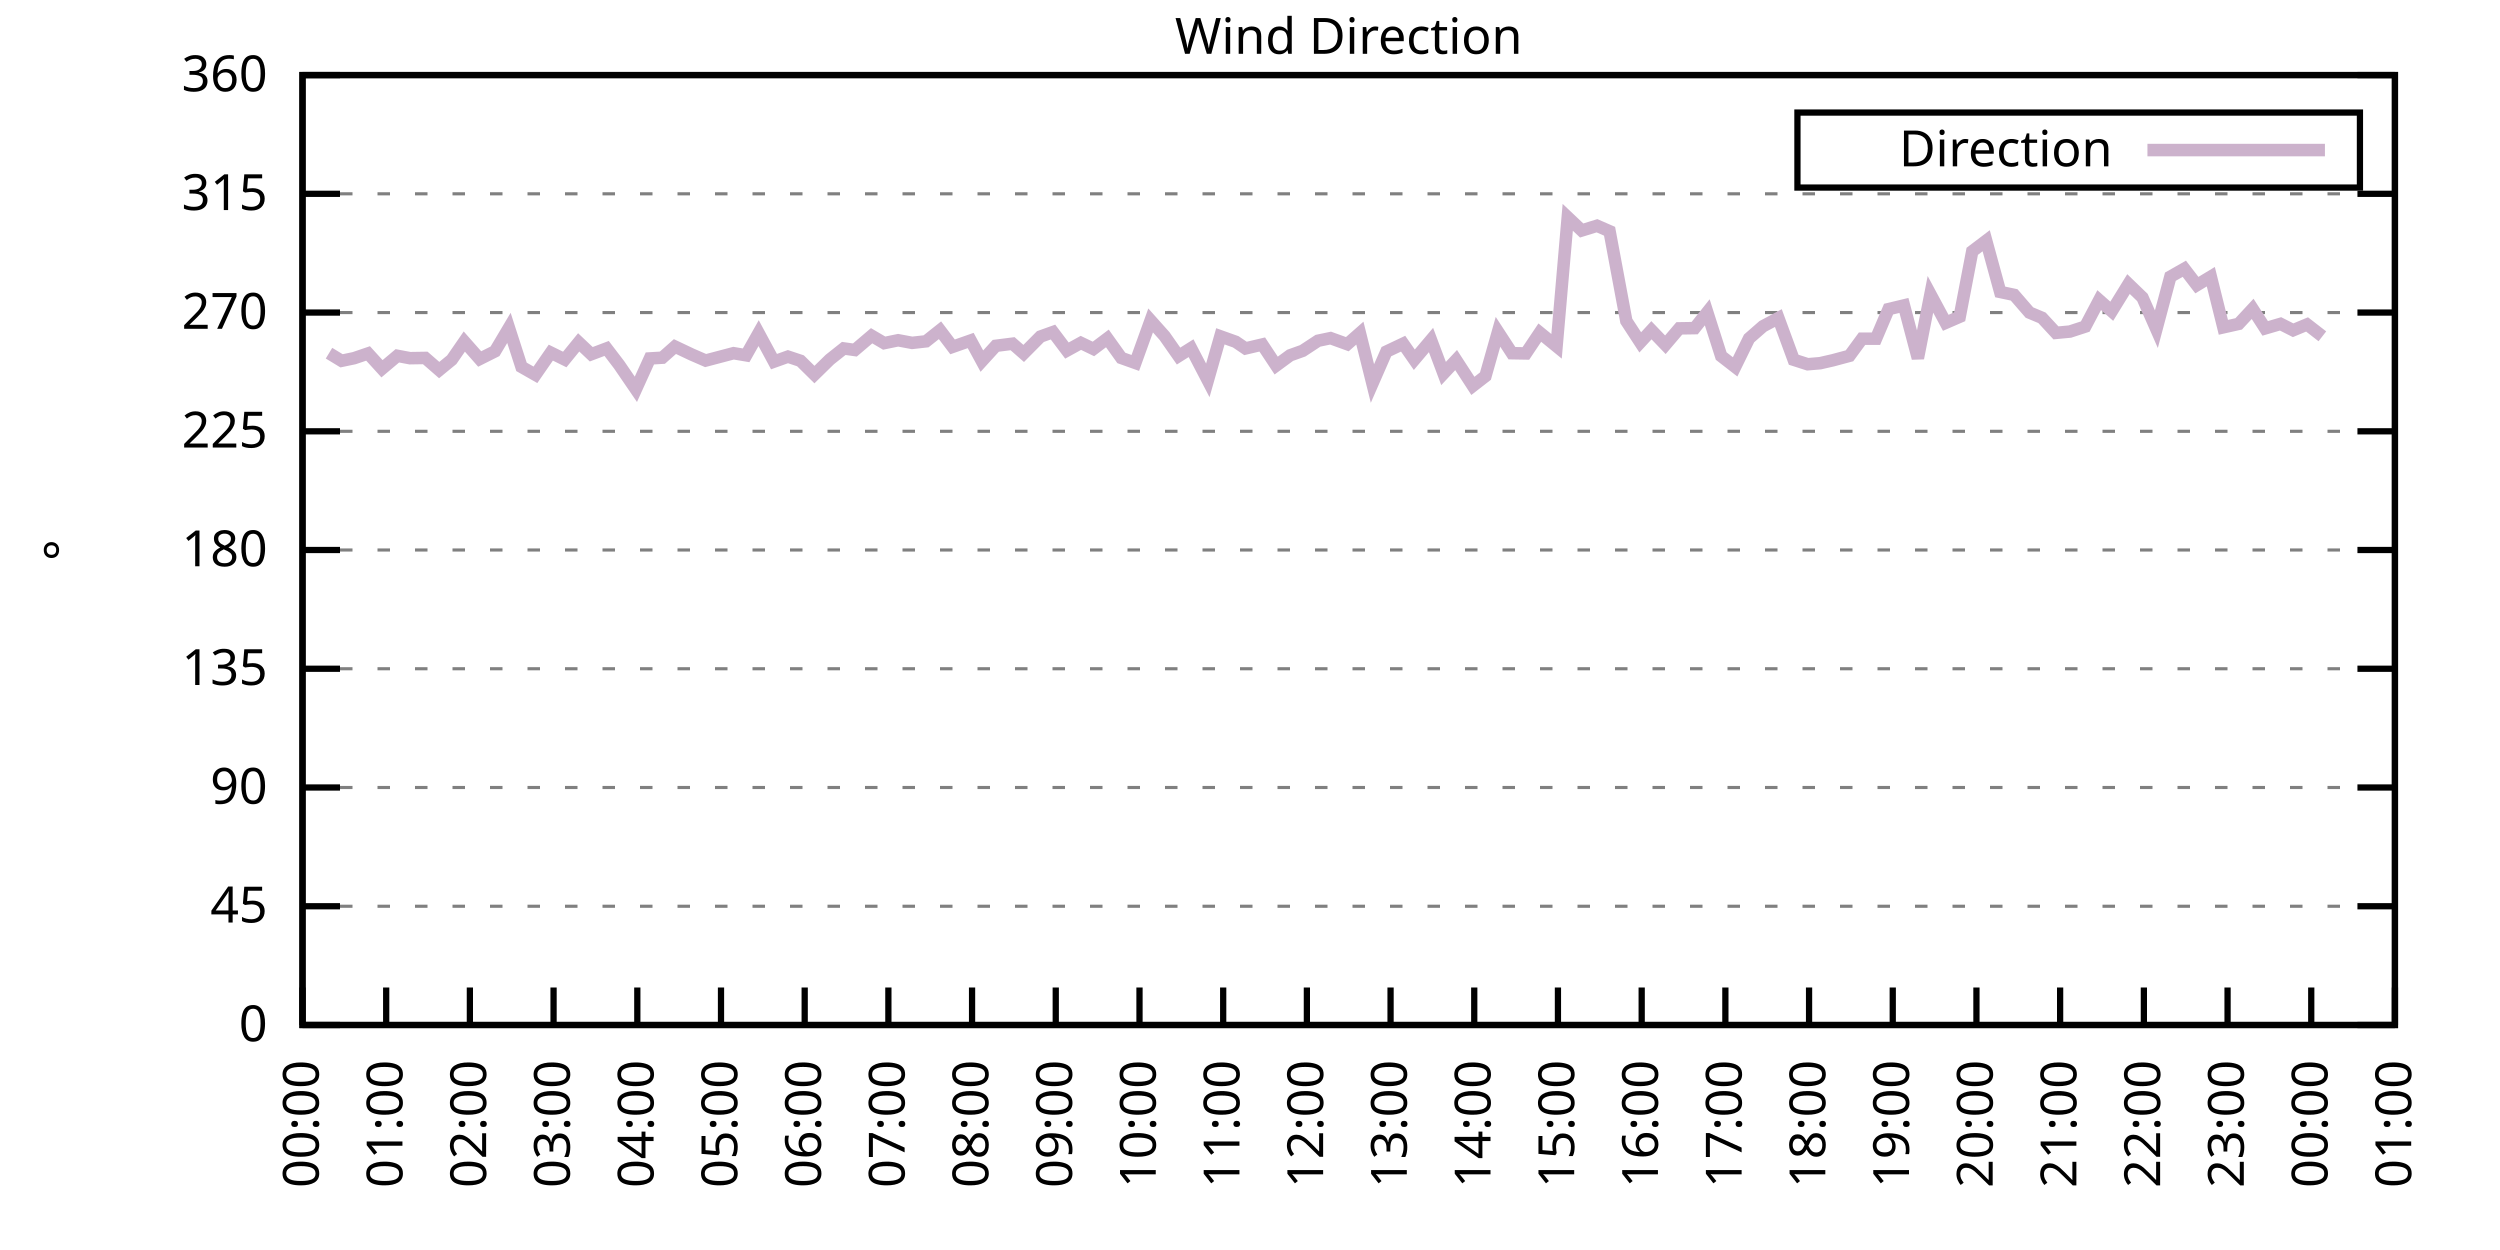
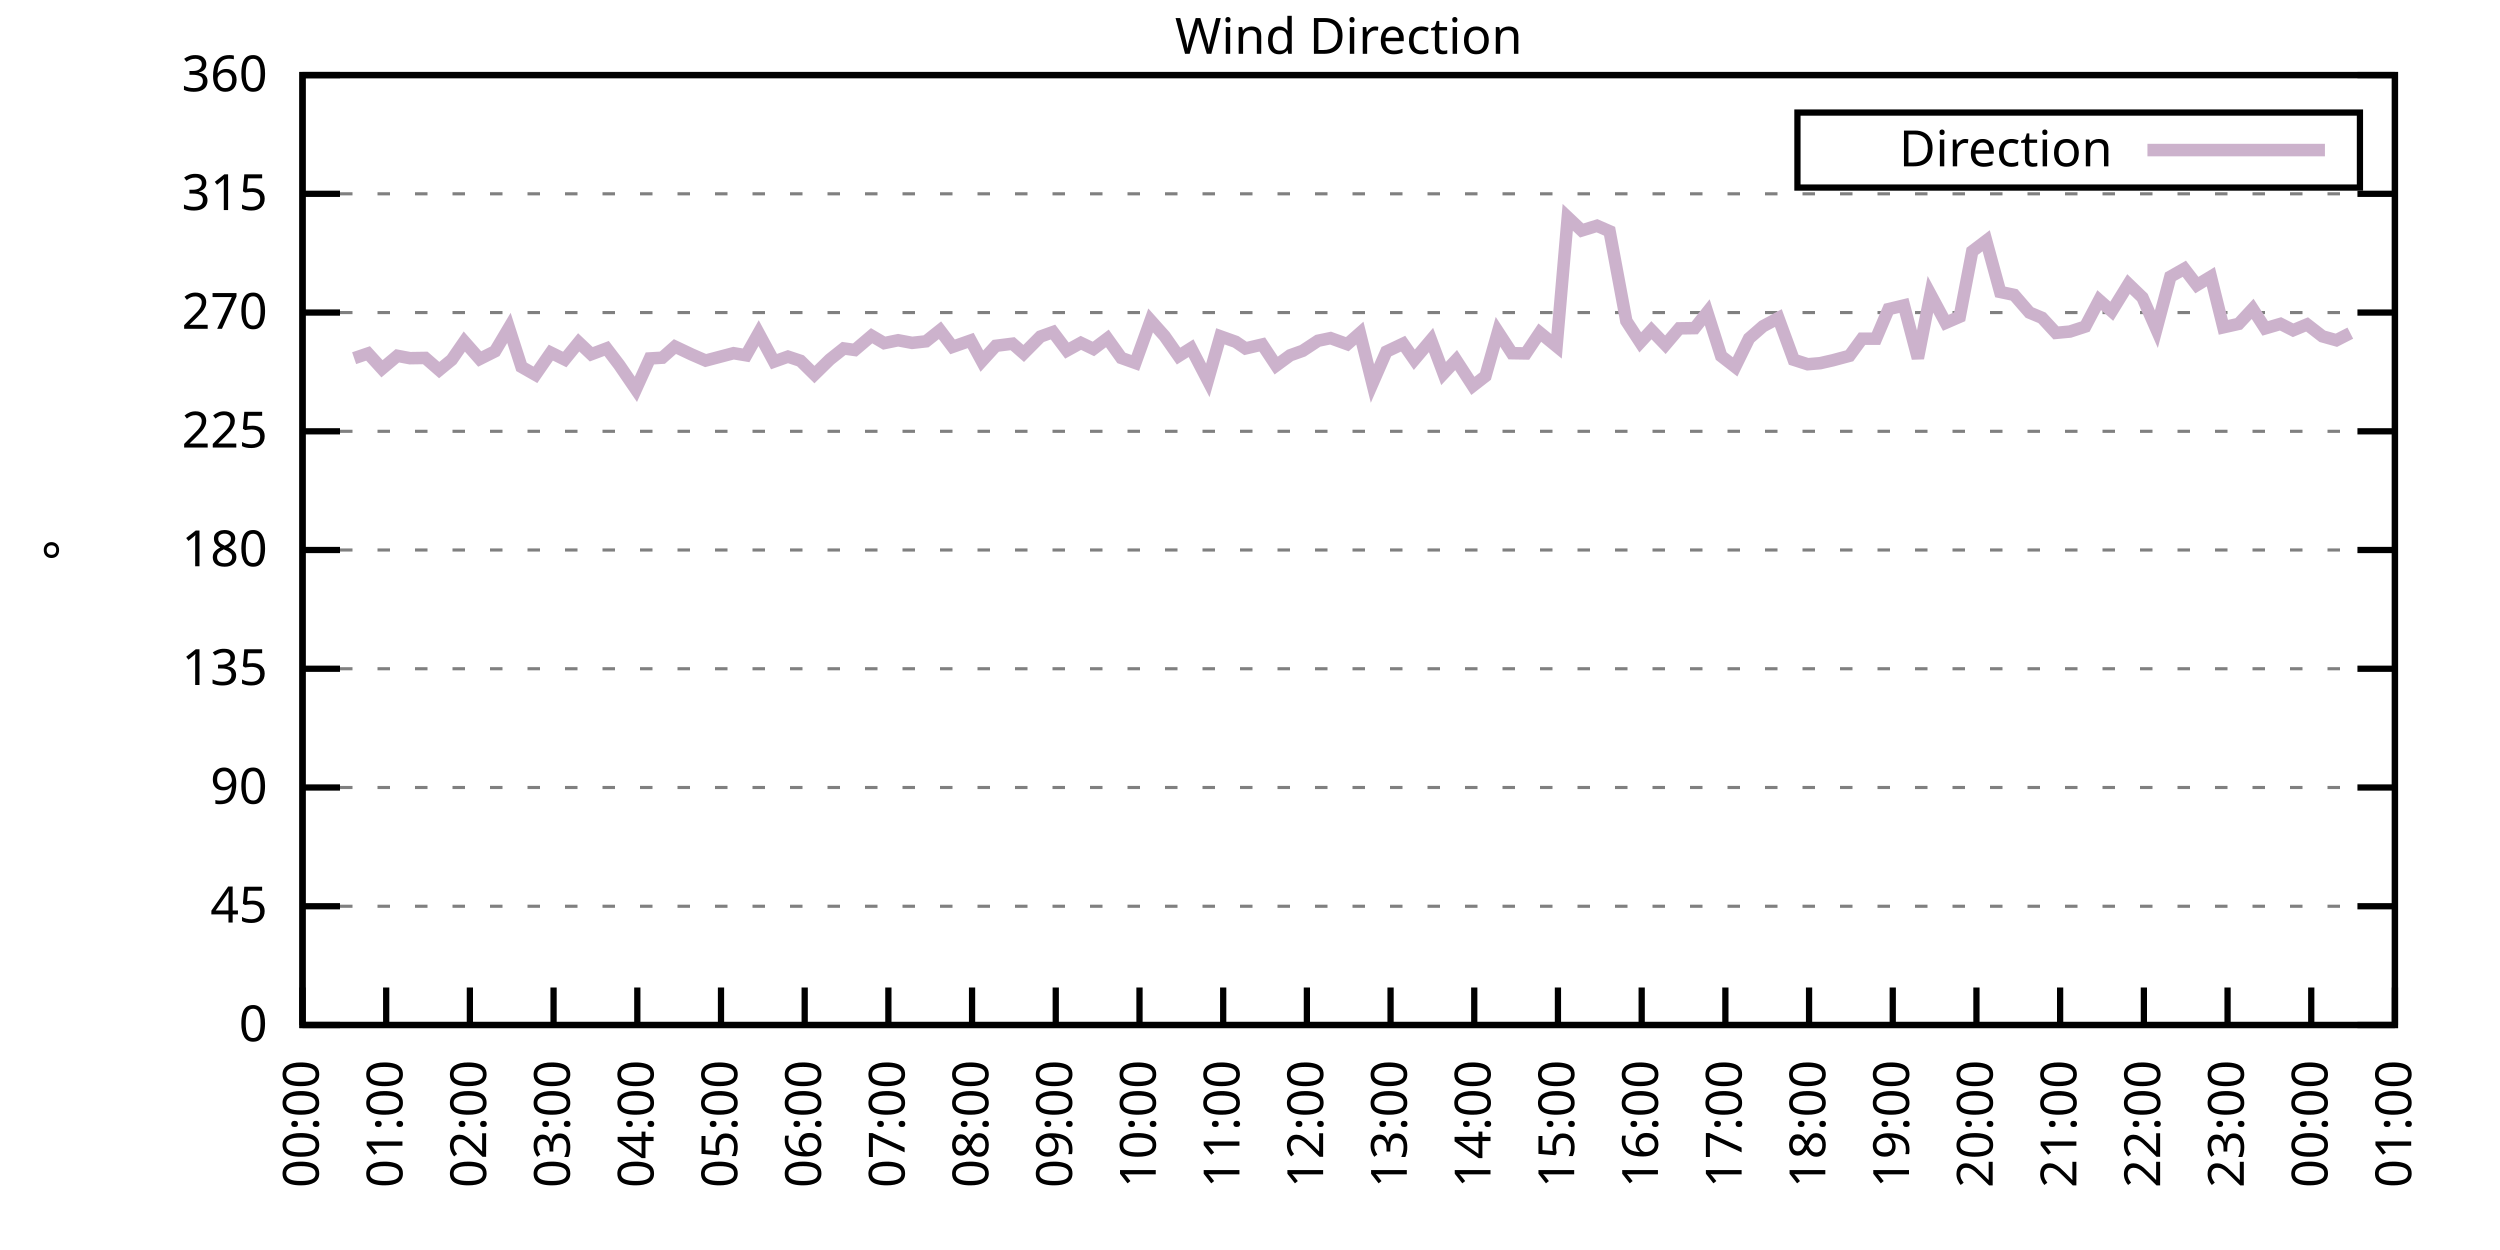
<svg xmlns="http://www.w3.org/2000/svg" xmlns:xlink="http://www.w3.org/1999/xlink" width="400" height="200" viewBox="0 0 400 200">
  <g id="gnuplot_canvas">
    <rect x="0" y="0" width="400" height="200" fill="none" />
    <defs>
      <circle id="gpDot" r="0.5" stroke-width="0.5" stroke="currentColor" />
      <path id="gpPt0" stroke-width="0.333" stroke="currentColor" d="M-1,0 h2 M0,-1 v2" />
      <path id="gpPt1" stroke-width="0.333" stroke="currentColor" d="M-1,-1 L1,1 M1,-1 L-1,1" />
      <path id="gpPt2" stroke-width="0.333" stroke="currentColor" d="M-1,0 L1,0 M0,-1 L0,1 M-1,-1 L1,1 M-1,1 L1,-1" />
      <rect id="gpPt3" stroke-width="0.333" stroke="currentColor" x="-1" y="-1" width="2" height="2" />
      <rect id="gpPt4" stroke-width="0.333" stroke="currentColor" fill="currentColor" x="-1" y="-1" width="2" height="2" />
      <circle id="gpPt5" stroke-width="0.333" stroke="currentColor" cx="0" cy="0" r="1" />
      <use xlink:href="#gpPt5" id="gpPt6" fill="currentColor" stroke="none" />
      <path id="gpPt7" stroke-width="0.333" stroke="currentColor" d="M0,-1.33 L-1.33,0.67 L1.33,0.67 z" />
      <use xlink:href="#gpPt7" id="gpPt8" fill="currentColor" stroke="none" />
      <use xlink:href="#gpPt7" id="gpPt9" stroke="currentColor" transform="rotate(180)" />
      <use xlink:href="#gpPt9" id="gpPt10" fill="currentColor" stroke="none" />
      <use xlink:href="#gpPt3" id="gpPt11" stroke="currentColor" transform="rotate(45)" />
      <use xlink:href="#gpPt11" id="gpPt12" fill="currentColor" stroke="none" />
      <path id="gpPt13" stroke-width="0.333" stroke="currentColor" d="M0,1.330 L1.265,0.411 L0.782,-1.067 L-0.782,-1.076 L-1.265,0.411 z" />
      <use xlink:href="#gpPt13" id="gpPt14" fill="currentColor" stroke="none" />
      <filter id="textbox" filterUnits="objectBoundingBox" x="0" y="0" height="1" width="1">
        <feFlood flood-color="white" flood-opacity="1" result="bgnd" />
        <feComposite in="SourceGraphic" in2="bgnd" operator="atop" />
      </filter>
      <filter id="greybox" filterUnits="objectBoundingBox" x="0" y="0" height="1" width="1">
        <feFlood flood-color="lightgrey" flood-opacity="1" result="grey" />
        <feComposite in="SourceGraphic" in2="grey" operator="atop" />
      </filter>
    </defs>
    <g fill="none" color="white" stroke="currentColor" stroke-width="1.00" stroke-linecap="butt" stroke-linejoin="miter">
</g>
    <g fill="none" color="black" stroke="currentColor" stroke-width="1.00" stroke-linecap="butt" stroke-linejoin="miter">
      <g stroke="none" shape-rendering="crispEdges">
        <polygon fill="rgb(255, 255, 255)" points="48.40,164.00 383.18,164.00 383.18,12.02 48.40,12.02 " />
      </g>
    </g>
    <g fill="none" color="black" stroke="currentColor" stroke-width="1.00" stroke-linecap="butt" stroke-linejoin="miter">
</g>
    <g fill="none" color="black" stroke="black" stroke-width="0.50" stroke-linecap="butt" stroke-linejoin="miter">
</g>
    <g fill="none" color="gray" stroke="currentColor" stroke-width="0.50" stroke-linecap="butt" stroke-linejoin="miter">
      <path stroke="gray" stroke-dasharray="2,4" class="gridline" d="M48.40,164.00 L383.19,164.00  " />
    </g>
    <g fill="none" color="gray" stroke="gray" stroke-width="1.00" stroke-linecap="butt" stroke-linejoin="miter">
</g>
    <g fill="none" color="black" stroke="currentColor" stroke-width="1.00" stroke-linecap="butt" stroke-linejoin="miter">
      <path stroke="black" d="M48.40,164.00 L54.40,164.00 M383.19,164.00 L377.19,164.00  " />
      <g transform="translate(42.80,166.60)" stroke="none" fill="black" font-family="Sans" font-size="8.00" text-anchor="end">
        <text>
          <tspan font-family="Sans"> 0</tspan>
        </text>
      </g>
    </g>
    <g fill="none" color="black" stroke="currentColor" stroke-width="1.00" stroke-linecap="butt" stroke-linejoin="miter">
</g>
    <g fill="none" color="black" stroke="black" stroke-width="0.50" stroke-linecap="butt" stroke-linejoin="miter">
</g>
    <g fill="none" color="gray" stroke="currentColor" stroke-width="0.50" stroke-linecap="butt" stroke-linejoin="miter">
      <path stroke="gray" stroke-dasharray="2,4" class="gridline" d="M48.40,145.00 L383.19,145.00  " />
    </g>
    <g fill="none" color="gray" stroke="gray" stroke-width="1.00" stroke-linecap="butt" stroke-linejoin="miter">
</g>
    <g fill="none" color="black" stroke="currentColor" stroke-width="1.00" stroke-linecap="butt" stroke-linejoin="miter">
      <path stroke="black" d="M48.40,145.00 L54.40,145.00 M383.19,145.00 L377.19,145.00  " />
      <g transform="translate(42.80,147.60)" stroke="none" fill="black" font-family="Sans" font-size="8.00" text-anchor="end">
        <text>
          <tspan font-family="Sans"> 45</tspan>
        </text>
      </g>
    </g>
    <g fill="none" color="black" stroke="currentColor" stroke-width="1.00" stroke-linecap="butt" stroke-linejoin="miter">
</g>
    <g fill="none" color="black" stroke="black" stroke-width="0.50" stroke-linecap="butt" stroke-linejoin="miter">
</g>
    <g fill="none" color="gray" stroke="currentColor" stroke-width="0.50" stroke-linecap="butt" stroke-linejoin="miter">
      <path stroke="gray" stroke-dasharray="2,4" class="gridline" d="M48.40,126.00 L383.19,126.00  " />
    </g>
    <g fill="none" color="gray" stroke="gray" stroke-width="1.00" stroke-linecap="butt" stroke-linejoin="miter">
</g>
    <g fill="none" color="black" stroke="currentColor" stroke-width="1.00" stroke-linecap="butt" stroke-linejoin="miter">
      <path stroke="black" d="M48.40,126.00 L54.40,126.00 M383.19,126.00 L377.19,126.00  " />
      <g transform="translate(42.80,128.60)" stroke="none" fill="black" font-family="Sans" font-size="8.00" text-anchor="end">
        <text>
          <tspan font-family="Sans"> 90</tspan>
        </text>
      </g>
    </g>
    <g fill="none" color="black" stroke="currentColor" stroke-width="1.00" stroke-linecap="butt" stroke-linejoin="miter">
</g>
    <g fill="none" color="black" stroke="black" stroke-width="0.50" stroke-linecap="butt" stroke-linejoin="miter">
</g>
    <g fill="none" color="gray" stroke="currentColor" stroke-width="0.50" stroke-linecap="butt" stroke-linejoin="miter">
      <path stroke="gray" stroke-dasharray="2,4" class="gridline" d="M48.40,107.00 L383.19,107.00  " />
    </g>
    <g fill="none" color="gray" stroke="gray" stroke-width="1.00" stroke-linecap="butt" stroke-linejoin="miter">
</g>
    <g fill="none" color="black" stroke="currentColor" stroke-width="1.00" stroke-linecap="butt" stroke-linejoin="miter">
      <path stroke="black" d="M48.40,107.00 L54.40,107.00 M383.19,107.00 L377.19,107.00  " />
      <g transform="translate(42.80,109.60)" stroke="none" fill="black" font-family="Sans" font-size="8.00" text-anchor="end">
        <text>
          <tspan font-family="Sans"> 135</tspan>
        </text>
      </g>
    </g>
    <g fill="none" color="black" stroke="currentColor" stroke-width="1.00" stroke-linecap="butt" stroke-linejoin="miter">
</g>
    <g fill="none" color="black" stroke="black" stroke-width="0.50" stroke-linecap="butt" stroke-linejoin="miter">
</g>
    <g fill="none" color="gray" stroke="currentColor" stroke-width="0.50" stroke-linecap="butt" stroke-linejoin="miter">
      <path stroke="gray" stroke-dasharray="2,4" class="gridline" d="M48.40,88.00 L383.19,88.00  " />
    </g>
    <g fill="none" color="gray" stroke="gray" stroke-width="1.00" stroke-linecap="butt" stroke-linejoin="miter">
</g>
    <g fill="none" color="black" stroke="currentColor" stroke-width="1.00" stroke-linecap="butt" stroke-linejoin="miter">
      <path stroke="black" d="M48.40,88.00 L54.40,88.00 M383.19,88.00 L377.19,88.00  " />
      <g transform="translate(42.80,90.60)" stroke="none" fill="black" font-family="Sans" font-size="8.00" text-anchor="end">
        <text>
          <tspan font-family="Sans"> 180</tspan>
        </text>
      </g>
    </g>
    <g fill="none" color="black" stroke="currentColor" stroke-width="1.00" stroke-linecap="butt" stroke-linejoin="miter">
</g>
    <g fill="none" color="black" stroke="black" stroke-width="0.50" stroke-linecap="butt" stroke-linejoin="miter">
</g>
    <g fill="none" color="gray" stroke="currentColor" stroke-width="0.50" stroke-linecap="butt" stroke-linejoin="miter">
      <path stroke="gray" stroke-dasharray="2,4" class="gridline" d="M48.40,69.01 L383.19,69.01  " />
    </g>
    <g fill="none" color="gray" stroke="gray" stroke-width="1.00" stroke-linecap="butt" stroke-linejoin="miter">
</g>
    <g fill="none" color="black" stroke="currentColor" stroke-width="1.00" stroke-linecap="butt" stroke-linejoin="miter">
      <path stroke="black" d="M48.40,69.01 L54.40,69.01 M383.19,69.01 L377.19,69.01  " />
      <g transform="translate(42.80,71.61)" stroke="none" fill="black" font-family="Sans" font-size="8.00" text-anchor="end">
        <text>
          <tspan font-family="Sans"> 225</tspan>
        </text>
      </g>
    </g>
    <g fill="none" color="black" stroke="currentColor" stroke-width="1.00" stroke-linecap="butt" stroke-linejoin="miter">
</g>
    <g fill="none" color="black" stroke="black" stroke-width="0.50" stroke-linecap="butt" stroke-linejoin="miter">
</g>
    <g fill="none" color="gray" stroke="currentColor" stroke-width="0.50" stroke-linecap="butt" stroke-linejoin="miter">
      <path stroke="gray" stroke-dasharray="2,4" class="gridline" d="M48.40,50.01 L383.19,50.01  " />
    </g>
    <g fill="none" color="gray" stroke="gray" stroke-width="1.00" stroke-linecap="butt" stroke-linejoin="miter">
</g>
    <g fill="none" color="black" stroke="currentColor" stroke-width="1.00" stroke-linecap="butt" stroke-linejoin="miter">
      <path stroke="black" d="M48.40,50.01 L54.40,50.01 M383.19,50.01 L377.19,50.01  " />
      <g transform="translate(42.80,52.61)" stroke="none" fill="black" font-family="Sans" font-size="8.00" text-anchor="end">
        <text>
          <tspan font-family="Sans"> 270</tspan>
        </text>
      </g>
    </g>
    <g fill="none" color="black" stroke="currentColor" stroke-width="1.00" stroke-linecap="butt" stroke-linejoin="miter">
</g>
    <g fill="none" color="black" stroke="black" stroke-width="0.50" stroke-linecap="butt" stroke-linejoin="miter">
</g>
    <g fill="none" color="gray" stroke="currentColor" stroke-width="0.50" stroke-linecap="butt" stroke-linejoin="miter">
      <path stroke="gray" stroke-dasharray="2,4" class="gridline" d="M48.40,31.01 L383.19,31.01  " />
    </g>
    <g fill="none" color="gray" stroke="gray" stroke-width="1.00" stroke-linecap="butt" stroke-linejoin="miter">
</g>
    <g fill="none" color="black" stroke="currentColor" stroke-width="1.00" stroke-linecap="butt" stroke-linejoin="miter">
      <path stroke="black" d="M48.40,31.01 L54.40,31.01 M383.19,31.01 L377.19,31.01  " />
      <g transform="translate(42.80,33.61)" stroke="none" fill="black" font-family="Sans" font-size="8.00" text-anchor="end">
        <text>
          <tspan font-family="Sans"> 315</tspan>
        </text>
      </g>
    </g>
    <g fill="none" color="black" stroke="currentColor" stroke-width="1.00" stroke-linecap="butt" stroke-linejoin="miter">
</g>
    <g fill="none" color="black" stroke="black" stroke-width="0.50" stroke-linecap="butt" stroke-linejoin="miter">
</g>
    <g fill="none" color="gray" stroke="currentColor" stroke-width="0.50" stroke-linecap="butt" stroke-linejoin="miter">
      <path stroke="gray" stroke-dasharray="2,4" class="gridline" d="M48.40,12.01 L383.19,12.01  " />
    </g>
    <g fill="none" color="gray" stroke="gray" stroke-width="1.00" stroke-linecap="butt" stroke-linejoin="miter">
</g>
    <g fill="none" color="black" stroke="currentColor" stroke-width="1.00" stroke-linecap="butt" stroke-linejoin="miter">
      <path stroke="black" d="M48.40,12.01 L54.40,12.01 M383.19,12.01 L377.19,12.01  " />
      <g transform="translate(42.80,14.61)" stroke="none" fill="black" font-family="Sans" font-size="8.00" text-anchor="end">
        <text>
          <tspan font-family="Sans"> 360</tspan>
        </text>
      </g>
    </g>
    <g fill="none" color="black" stroke="currentColor" stroke-width="1.00" stroke-linecap="butt" stroke-linejoin="miter">
      <path stroke="black" d="M48.40,164.00 L48.40,158.00  " />
      <g transform="translate(51.00,169.60) rotate(270.00)" stroke="none" fill="black" font-family="Sans" font-size="8.00" text-anchor="end">
        <text>
          <tspan font-family="Sans">00:00</tspan>
        </text>
      </g>
    </g>
    <g fill="none" color="black" stroke="currentColor" stroke-width="1.00" stroke-linecap="butt" stroke-linejoin="miter">
      <path stroke="black" d="M61.79,164.00 L61.79,158.00  " />
      <g transform="translate(64.39,169.60) rotate(270.00)" stroke="none" fill="black" font-family="Sans" font-size="8.00" text-anchor="end">
        <text>
          <tspan font-family="Sans">01:00</tspan>
        </text>
      </g>
    </g>
    <g fill="none" color="black" stroke="currentColor" stroke-width="1.00" stroke-linecap="butt" stroke-linejoin="miter">
      <path stroke="black" d="M75.18,164.00 L75.18,158.00  " />
      <g transform="translate(77.78,169.60) rotate(270.00)" stroke="none" fill="black" font-family="Sans" font-size="8.00" text-anchor="end">
        <text>
          <tspan font-family="Sans">02:00</tspan>
        </text>
      </g>
    </g>
    <g fill="none" color="black" stroke="currentColor" stroke-width="1.00" stroke-linecap="butt" stroke-linejoin="miter">
      <path stroke="black" d="M88.57,164.00 L88.57,158.00  " />
      <g transform="translate(91.17,169.60) rotate(270.00)" stroke="none" fill="black" font-family="Sans" font-size="8.00" text-anchor="end">
        <text>
          <tspan font-family="Sans">03:00</tspan>
        </text>
      </g>
    </g>
    <g fill="none" color="black" stroke="currentColor" stroke-width="1.00" stroke-linecap="butt" stroke-linejoin="miter">
      <path stroke="black" d="M101.97,164.00 L101.97,158.00  " />
      <g transform="translate(104.57,169.60) rotate(270.00)" stroke="none" fill="black" font-family="Sans" font-size="8.00" text-anchor="end">
        <text>
          <tspan font-family="Sans">04:00</tspan>
        </text>
      </g>
    </g>
    <g fill="none" color="black" stroke="currentColor" stroke-width="1.00" stroke-linecap="butt" stroke-linejoin="miter">
      <path stroke="black" d="M115.36,164.00 L115.36,158.00  " />
      <g transform="translate(117.96,169.60) rotate(270.00)" stroke="none" fill="black" font-family="Sans" font-size="8.00" text-anchor="end">
        <text>
          <tspan font-family="Sans">05:00</tspan>
        </text>
      </g>
    </g>
    <g fill="none" color="black" stroke="currentColor" stroke-width="1.00" stroke-linecap="butt" stroke-linejoin="miter">
      <path stroke="black" d="M128.75,164.00 L128.75,158.00  " />
      <g transform="translate(131.35,169.60) rotate(270.00)" stroke="none" fill="black" font-family="Sans" font-size="8.00" text-anchor="end">
        <text>
          <tspan font-family="Sans">06:00</tspan>
        </text>
      </g>
    </g>
    <g fill="none" color="black" stroke="currentColor" stroke-width="1.00" stroke-linecap="butt" stroke-linejoin="miter">
      <path stroke="black" d="M142.14,164.00 L142.14,158.00  " />
      <g transform="translate(144.74,169.60) rotate(270.00)" stroke="none" fill="black" font-family="Sans" font-size="8.00" text-anchor="end">
        <text>
          <tspan font-family="Sans">07:00</tspan>
        </text>
      </g>
    </g>
    <g fill="none" color="black" stroke="currentColor" stroke-width="1.00" stroke-linecap="butt" stroke-linejoin="miter">
      <path stroke="black" d="M155.53,164.00 L155.53,158.00  " />
      <g transform="translate(158.13,169.60) rotate(270.00)" stroke="none" fill="black" font-family="Sans" font-size="8.00" text-anchor="end">
        <text>
          <tspan font-family="Sans">08:00</tspan>
        </text>
      </g>
    </g>
    <g fill="none" color="black" stroke="currentColor" stroke-width="1.00" stroke-linecap="butt" stroke-linejoin="miter">
      <path stroke="black" d="M168.92,164.00 L168.92,158.00  " />
      <g transform="translate(171.52,169.60) rotate(270.00)" stroke="none" fill="black" font-family="Sans" font-size="8.00" text-anchor="end">
        <text>
          <tspan font-family="Sans">09:00</tspan>
        </text>
      </g>
    </g>
    <g fill="none" color="black" stroke="currentColor" stroke-width="1.00" stroke-linecap="butt" stroke-linejoin="miter">
      <path stroke="black" d="M182.32,164.00 L182.32,158.00  " />
      <g transform="translate(184.92,169.60) rotate(270.00)" stroke="none" fill="black" font-family="Sans" font-size="8.00" text-anchor="end">
        <text>
          <tspan font-family="Sans">10:00</tspan>
        </text>
      </g>
    </g>
    <g fill="none" color="black" stroke="currentColor" stroke-width="1.00" stroke-linecap="butt" stroke-linejoin="miter">
      <path stroke="black" d="M195.71,164.00 L195.71,158.00  " />
      <g transform="translate(198.31,169.60) rotate(270.00)" stroke="none" fill="black" font-family="Sans" font-size="8.00" text-anchor="end">
        <text>
          <tspan font-family="Sans">11:00</tspan>
        </text>
      </g>
    </g>
    <g fill="none" color="black" stroke="currentColor" stroke-width="1.00" stroke-linecap="butt" stroke-linejoin="miter">
      <path stroke="black" d="M209.10,164.00 L209.10,158.00  " />
      <g transform="translate(211.70,169.60) rotate(270.00)" stroke="none" fill="black" font-family="Sans" font-size="8.00" text-anchor="end">
        <text>
          <tspan font-family="Sans">12:00</tspan>
        </text>
      </g>
    </g>
    <g fill="none" color="black" stroke="currentColor" stroke-width="1.00" stroke-linecap="butt" stroke-linejoin="miter">
      <path stroke="black" d="M222.49,164.00 L222.49,158.00  " />
      <g transform="translate(225.09,169.60) rotate(270.00)" stroke="none" fill="black" font-family="Sans" font-size="8.00" text-anchor="end">
        <text>
          <tspan font-family="Sans">13:00</tspan>
        </text>
      </g>
    </g>
    <g fill="none" color="black" stroke="currentColor" stroke-width="1.00" stroke-linecap="butt" stroke-linejoin="miter">
      <path stroke="black" d="M235.88,164.00 L235.88,158.00  " />
      <g transform="translate(238.48,169.60) rotate(270.00)" stroke="none" fill="black" font-family="Sans" font-size="8.00" text-anchor="end">
        <text>
          <tspan font-family="Sans">14:00</tspan>
        </text>
      </g>
    </g>
    <g fill="none" color="black" stroke="currentColor" stroke-width="1.00" stroke-linecap="butt" stroke-linejoin="miter">
      <path stroke="black" d="M249.27,164.00 L249.27,158.00  " />
      <g transform="translate(251.87,169.60) rotate(270.00)" stroke="none" fill="black" font-family="Sans" font-size="8.00" text-anchor="end">
        <text>
          <tspan font-family="Sans">15:00</tspan>
        </text>
      </g>
    </g>
    <g fill="none" color="black" stroke="currentColor" stroke-width="1.00" stroke-linecap="butt" stroke-linejoin="miter">
      <path stroke="black" d="M262.67,164.00 L262.67,158.00  " />
      <g transform="translate(265.27,169.60) rotate(270.00)" stroke="none" fill="black" font-family="Sans" font-size="8.00" text-anchor="end">
        <text>
          <tspan font-family="Sans">16:00</tspan>
        </text>
      </g>
    </g>
    <g fill="none" color="black" stroke="currentColor" stroke-width="1.00" stroke-linecap="butt" stroke-linejoin="miter">
      <path stroke="black" d="M276.06,164.00 L276.06,158.00  " />
      <g transform="translate(278.66,169.60) rotate(270.00)" stroke="none" fill="black" font-family="Sans" font-size="8.00" text-anchor="end">
        <text>
          <tspan font-family="Sans">17:00</tspan>
        </text>
      </g>
    </g>
    <g fill="none" color="black" stroke="currentColor" stroke-width="1.00" stroke-linecap="butt" stroke-linejoin="miter">
      <path stroke="black" d="M289.45,164.00 L289.45,158.00  " />
      <g transform="translate(292.05,169.60) rotate(270.00)" stroke="none" fill="black" font-family="Sans" font-size="8.00" text-anchor="end">
        <text>
          <tspan font-family="Sans">18:00</tspan>
        </text>
      </g>
    </g>
    <g fill="none" color="black" stroke="currentColor" stroke-width="1.00" stroke-linecap="butt" stroke-linejoin="miter">
      <path stroke="black" d="M302.84,164.00 L302.84,158.00  " />
      <g transform="translate(305.44,169.60) rotate(270.00)" stroke="none" fill="black" font-family="Sans" font-size="8.00" text-anchor="end">
        <text>
          <tspan font-family="Sans">19:00</tspan>
        </text>
      </g>
    </g>
    <g fill="none" color="black" stroke="currentColor" stroke-width="1.00" stroke-linecap="butt" stroke-linejoin="miter">
      <path stroke="black" d="M316.23,164.00 L316.23,158.00  " />
      <g transform="translate(318.83,169.60) rotate(270.00)" stroke="none" fill="black" font-family="Sans" font-size="8.00" text-anchor="end">
        <text>
          <tspan font-family="Sans">20:00</tspan>
        </text>
      </g>
    </g>
    <g fill="none" color="black" stroke="currentColor" stroke-width="1.00" stroke-linecap="butt" stroke-linejoin="miter">
      <path stroke="black" d="M329.62,164.00 L329.62,158.00  " />
      <g transform="translate(332.22,169.60) rotate(270.00)" stroke="none" fill="black" font-family="Sans" font-size="8.00" text-anchor="end">
        <text>
          <tspan font-family="Sans">21:00</tspan>
        </text>
      </g>
    </g>
    <g fill="none" color="black" stroke="currentColor" stroke-width="1.00" stroke-linecap="butt" stroke-linejoin="miter">
      <path stroke="black" d="M343.02,164.00 L343.02,158.00  " />
      <g transform="translate(345.62,169.60) rotate(270.00)" stroke="none" fill="black" font-family="Sans" font-size="8.00" text-anchor="end">
        <text>
          <tspan font-family="Sans">22:00</tspan>
        </text>
      </g>
    </g>
    <g fill="none" color="black" stroke="currentColor" stroke-width="1.00" stroke-linecap="butt" stroke-linejoin="miter">
      <path stroke="black" d="M356.41,164.00 L356.41,158.00  " />
      <g transform="translate(359.01,169.60) rotate(270.00)" stroke="none" fill="black" font-family="Sans" font-size="8.00" text-anchor="end">
        <text>
          <tspan font-family="Sans">23:00</tspan>
        </text>
      </g>
    </g>
    <g fill="none" color="black" stroke="currentColor" stroke-width="1.00" stroke-linecap="butt" stroke-linejoin="miter">
      <path stroke="black" d="M369.80,164.00 L369.80,158.00  " />
      <g transform="translate(372.40,169.60) rotate(270.00)" stroke="none" fill="black" font-family="Sans" font-size="8.00" text-anchor="end">
        <text>
          <tspan font-family="Sans">00:00</tspan>
        </text>
      </g>
    </g>
    <g fill="none" color="black" stroke="currentColor" stroke-width="1.00" stroke-linecap="butt" stroke-linejoin="miter">
      <path stroke="black" d="M383.19,164.00 L383.19,158.00  " />
      <g transform="translate(385.79,169.60) rotate(270.00)" stroke="none" fill="black" font-family="Sans" font-size="8.00" text-anchor="end">
        <text>
          <tspan font-family="Sans">01:00</tspan>
        </text>
      </g>
    </g>
    <g fill="none" color="black" stroke="currentColor" stroke-width="1.00" stroke-linecap="butt" stroke-linejoin="miter">
</g>
    <g fill="none" color="black" stroke="currentColor" stroke-width="1.00" stroke-linecap="butt" stroke-linejoin="miter">
      <path stroke="black" d="M48.40,12.01 L48.40,164.00 L383.19,164.00 L383.19,12.01 L48.40,12.01 Z  " />
    </g>
    <g fill="none" color="black" stroke="currentColor" stroke-width="1.00" stroke-linecap="butt" stroke-linejoin="miter">
</g>
    <g fill="none" color="black" stroke="currentColor" stroke-width="1.00" stroke-linecap="butt" stroke-linejoin="miter">
      <path stroke="black" d="M287.59,30.01 L287.59,18.01 L377.59,18.01 L377.59,30.01 L287.59,30.01 Z  " />
    </g>
    <g id="Wind_direction_plot_1">
      <g fill="none" color="white" stroke="black" stroke-width="2.00" stroke-linecap="butt" stroke-linejoin="miter">
</g>
      <g fill="none" color="black" stroke="currentColor" stroke-width="2.00" stroke-linecap="butt" stroke-linejoin="miter">
        <g transform="translate(337.99,26.61)" stroke="none" fill="black" font-family="Sans" font-size="8.00" text-anchor="end">
          <text>
            <tspan font-family="Sans">Direction</tspan>
          </text>
        </g>
      </g>
      <g fill="none" color="black" stroke="currentColor" stroke-width="2.00" stroke-linecap="butt" stroke-linejoin="miter">
-         <path stroke="rgb(204, 178, 204)" d="M343.59,24.01 L371.99,24.01 M52.64,56.51 L54.65,57.73 L56.66,57.31 L58.89,56.55 L61.12,59.00 L63.58,56.93   L65.59,57.31 L68.04,57.27 L70.27,59.21 L72.28,57.56 L74.29,54.65 L76.75,57.44 L79.20,56.21 L81.43,52.46   L83.44,58.70 L85.67,59.97 L88.13,56.42 L90.36,57.52 L92.59,54.78 L94.60,56.68 L97.06,55.75 L99.06,58.37   L101.74,62.29 L103.98,57.35 L105.98,57.23 L107.99,55.45 L110.67,56.72 L112.90,57.69 L117.37,56.51 L119.38,56.85   L121.38,53.30 L123.84,57.86 L126.07,57.06 L128.08,57.73 L130.31,59.93 L132.77,57.52 L135.00,55.75 L136.78,56.00   L139.46,53.72 L141.47,54.90 L143.70,54.44 L145.94,54.86 L148.17,54.61 L150.40,52.84 L152.41,55.50 L155.31,54.48   L157.10,57.78 L159.33,55.33 L162.01,54.99 L163.79,56.55 L166.47,53.85 L168.48,53.13 L170.71,56.09 L172.94,54.86   L174.95,55.83 L177.18,54.15 L179.41,57.27 L181.65,58.07 L184.10,51.27 L186.33,53.77 L188.57,56.97 L190.57,55.71   L193.25,60.86 L195.26,53.81 L197.72,54.69 L199.28,55.75 L201.96,55.12 L204.19,58.49 L206.42,56.85 L208.43,56.13   L210.88,54.52 L212.89,54.10 L215.57,55.07 L217.58,53.30 L219.59,61.36 L221.82,56.26 L224.50,54.99 L226.29,57.56   L228.96,54.40 L230.97,59.76 L232.98,57.61 L235.66,61.74 L237.67,60.18 L239.68,53.09 L241.91,56.51 L244.14,56.55   L246.37,53.22 L249.05,55.41 L250.84,34.77 L253.07,36.88 L255.52,36.12 L257.53,37.00 L260.21,51.36 L262.44,54.78   L264.23,52.84 L266.46,55.16 L268.69,52.54 L271.15,52.50 L273.16,49.97 L275.39,56.97 L277.62,58.70 L279.85,54.15   L282.08,52.20 L284.54,50.89 L286.99,57.56 L289.23,58.28 L291.23,58.11 L293.24,57.65 L295.92,56.93 L297.93,54.19   L300.16,54.19 L302.17,49.46 L304.63,48.87 L306.86,57.31 L308.87,47.09 L311.32,51.65 L313.55,50.68 L315.56,40.21   L317.79,38.52 L320.03,46.71 L322.26,47.18 L324.71,50.01 L326.72,50.85 L328.95,53.26 L331.19,53.05 L333.64,52.25   L335.87,48.02 L337.88,49.80 L340.56,45.45 L342.79,47.60 L345.02,52.67 L347.26,44.27 L349.49,43.00 L351.50,45.62   L353.73,44.27 L355.74,52.37 L358.19,51.82 L360.42,49.42 L362.43,52.54 L364.89,51.82 L366.90,52.84 L369.13,51.91   L371.58,53.81  " />
+         <path stroke="rgb(204, 178, 204)" d="M343.59,24.01 L371.99,24.01 M56.66,57.31 L58.89,56.55 L61.12,59.00 L63.58,56.93 L65.59,57.31 L68.04,57.27   L70.27,59.21 L72.28,57.56 L74.29,54.65 L76.75,57.44 L79.20,56.21 L81.43,52.46 L83.44,58.70 L85.67,59.97   L88.13,56.42 L90.36,57.52 L92.59,54.78 L94.60,56.68 L97.06,55.75 L99.06,58.37 L101.74,62.29 L103.98,57.35   L105.98,57.23 L107.99,55.45 L110.67,56.72 L112.90,57.69 L117.37,56.51 L119.38,56.85 L121.38,53.30 L123.84,57.86   L126.07,57.06 L128.08,57.73 L130.31,59.93 L132.77,57.52 L135.00,55.75 L136.78,56.00 L139.46,53.72 L141.47,54.90   L143.70,54.44 L145.94,54.86 L148.17,54.61 L150.40,52.84 L152.41,55.50 L155.31,54.48 L157.10,57.78 L159.33,55.33   L162.01,54.99 L163.79,56.55 L166.47,53.85 L168.48,53.13 L170.71,56.09 L172.94,54.86 L174.95,55.83 L177.18,54.15   L179.41,57.27 L181.65,58.07 L184.10,51.27 L186.33,53.77 L188.57,56.97 L190.57,55.71 L193.25,60.86 L195.26,53.81   L197.72,54.69 L199.28,55.75 L201.96,55.12 L204.19,58.49 L206.42,56.85 L208.43,56.13 L210.88,54.52 L212.89,54.10   L215.57,55.07 L217.58,53.30 L219.59,61.36 L221.82,56.26 L224.50,54.99 L226.29,57.56 L228.96,54.40 L230.97,59.76   L232.98,57.61 L235.66,61.74 L237.67,60.18 L239.68,53.09 L241.91,56.51 L244.14,56.55 L246.37,53.22 L249.05,55.41   L250.84,34.77 L253.07,36.88 L255.52,36.12 L257.53,37.00 L260.21,51.36 L262.44,54.78 L264.23,52.84 L266.46,55.16   L268.69,52.54 L271.15,52.50 L273.16,49.97 L275.39,56.97 L277.62,58.70 L279.85,54.15 L282.08,52.20 L284.54,50.89   L286.99,57.56 L289.23,58.28 L291.23,58.11 L293.24,57.65 L295.92,56.93 L297.93,54.19 L300.16,54.19 L302.17,49.46   L304.63,48.87 L306.86,57.31 L308.87,47.09 L311.32,51.65 L313.55,50.68 L315.56,40.21 L317.79,38.52 L320.03,46.71   L322.26,47.18 L324.71,50.01 L326.72,50.85 L328.95,53.26 L331.19,53.05 L333.64,52.25 L335.87,48.02 L337.88,49.80   L340.56,45.45 L342.79,47.60 L345.02,52.67 L347.26,44.27 L349.49,43.00 L351.50,45.62 L353.73,44.27 L355.74,52.37   L358.19,51.82 L360.42,49.42 L362.43,52.54 L364.89,51.82 L366.90,52.84 L369.13,51.91 L371.58,53.81 L373.82,54.44   L376.05,53.30  " />
      </g>
    </g>
    <g fill="none" color="black" stroke="currentColor" stroke-width="2.00" stroke-linecap="butt" stroke-linejoin="miter">
</g>
    <g fill="none" color="black" stroke="black" stroke-width="1.00" stroke-linecap="butt" stroke-linejoin="miter">
</g>
    <g fill="none" color="black" stroke="currentColor" stroke-width="1.00" stroke-linecap="butt" stroke-linejoin="miter">
      <path stroke="black" d="M48.40,12.01 L48.40,164.00 L383.19,164.00 L383.19,12.01 L48.40,12.01 Z  " />
      <g transform="translate(12.80,88.01) rotate(270.00)" stroke="none" fill="black" font-family="Sans" font-size="8.00" text-anchor="middle">
        <text>
          <tspan font-family="Sans">°</tspan>
        </text>
      </g>
    </g>
    <g fill="none" color="black" stroke="currentColor" stroke-width="1.00" stroke-linecap="butt" stroke-linejoin="miter">
</g>
    <g fill="none" color="black" stroke="currentColor" stroke-width="1.00" stroke-linecap="butt" stroke-linejoin="miter">
      <g transform="translate(215.79,8.61)" stroke="none" fill="black" font-family="Sans" font-size="8.00" text-anchor="middle">
        <text>
          <tspan font-family="Sans">Wind Direction</tspan>
        </text>
      </g>
    </g>
    <g fill="none" color="black" stroke="currentColor" stroke-width="1.00" stroke-linecap="butt" stroke-linejoin="miter">
</g>
  </g>
</svg>
